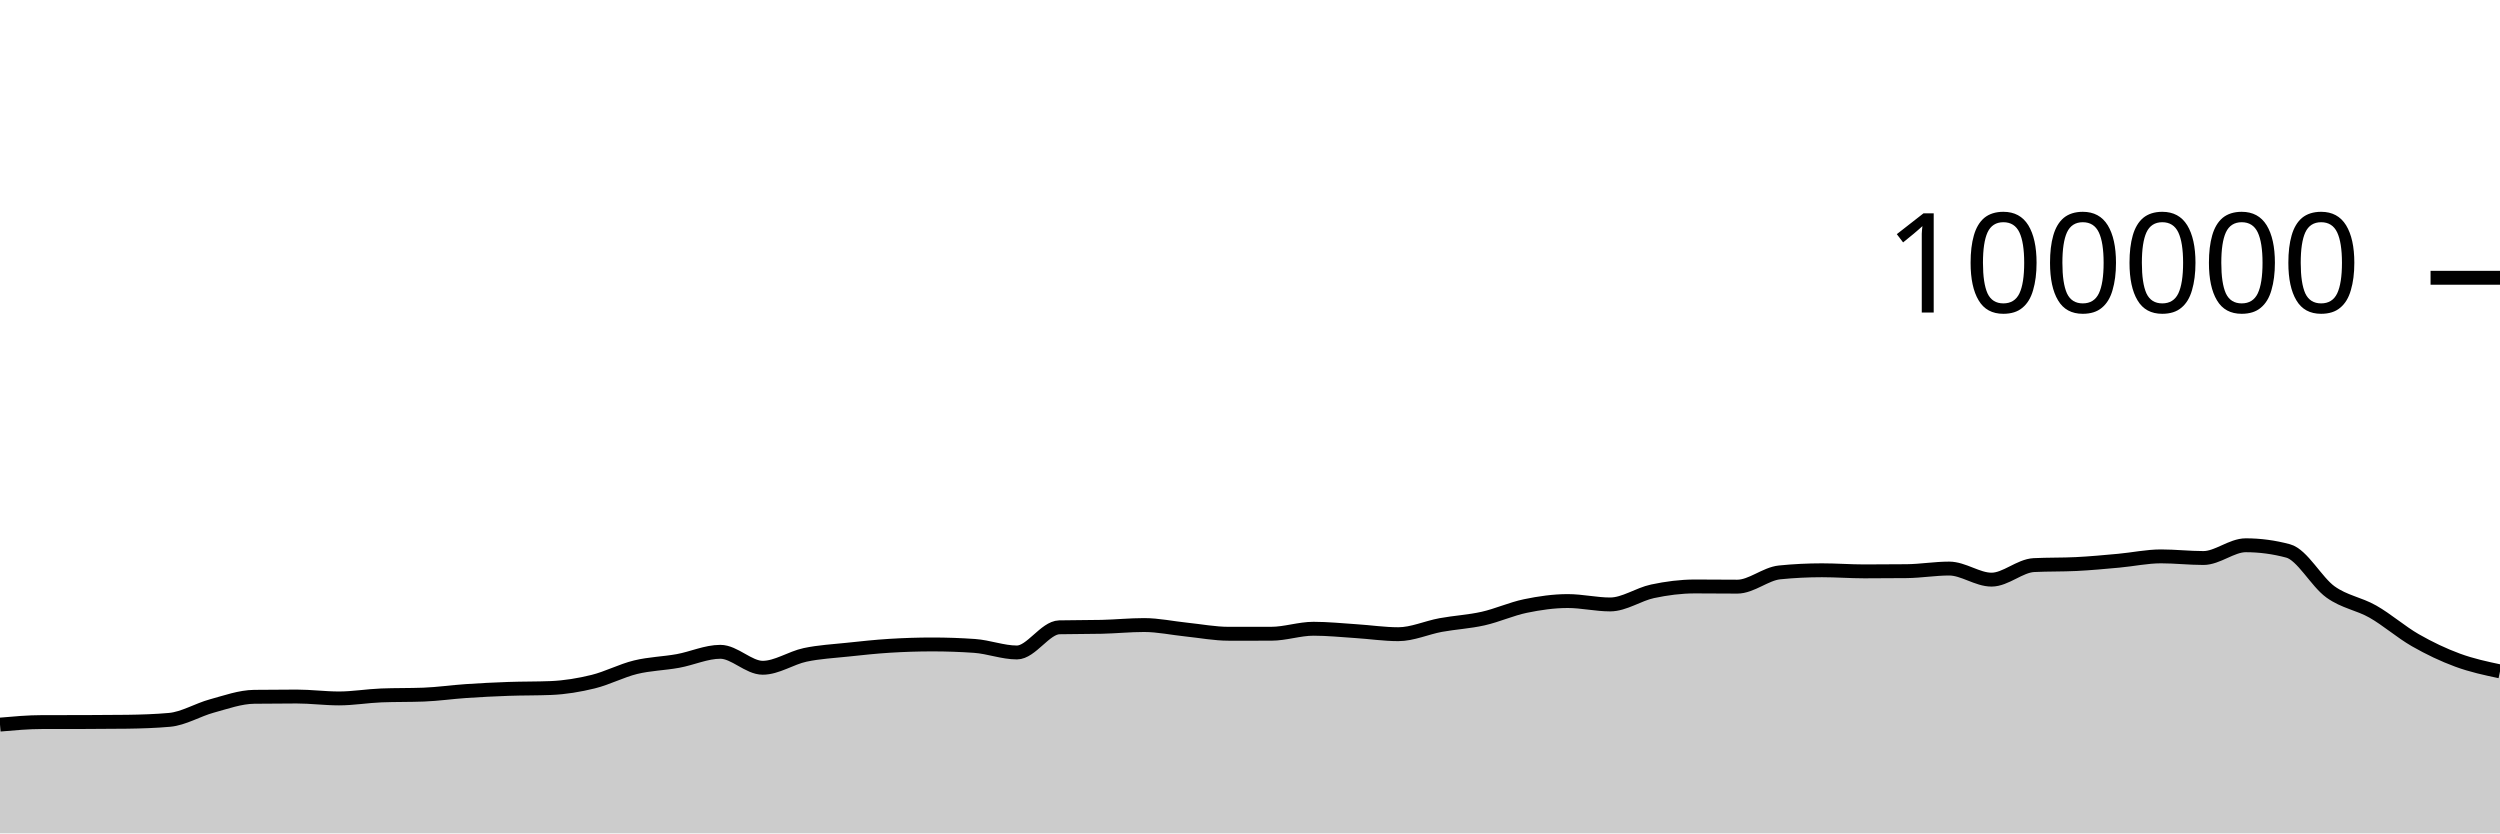
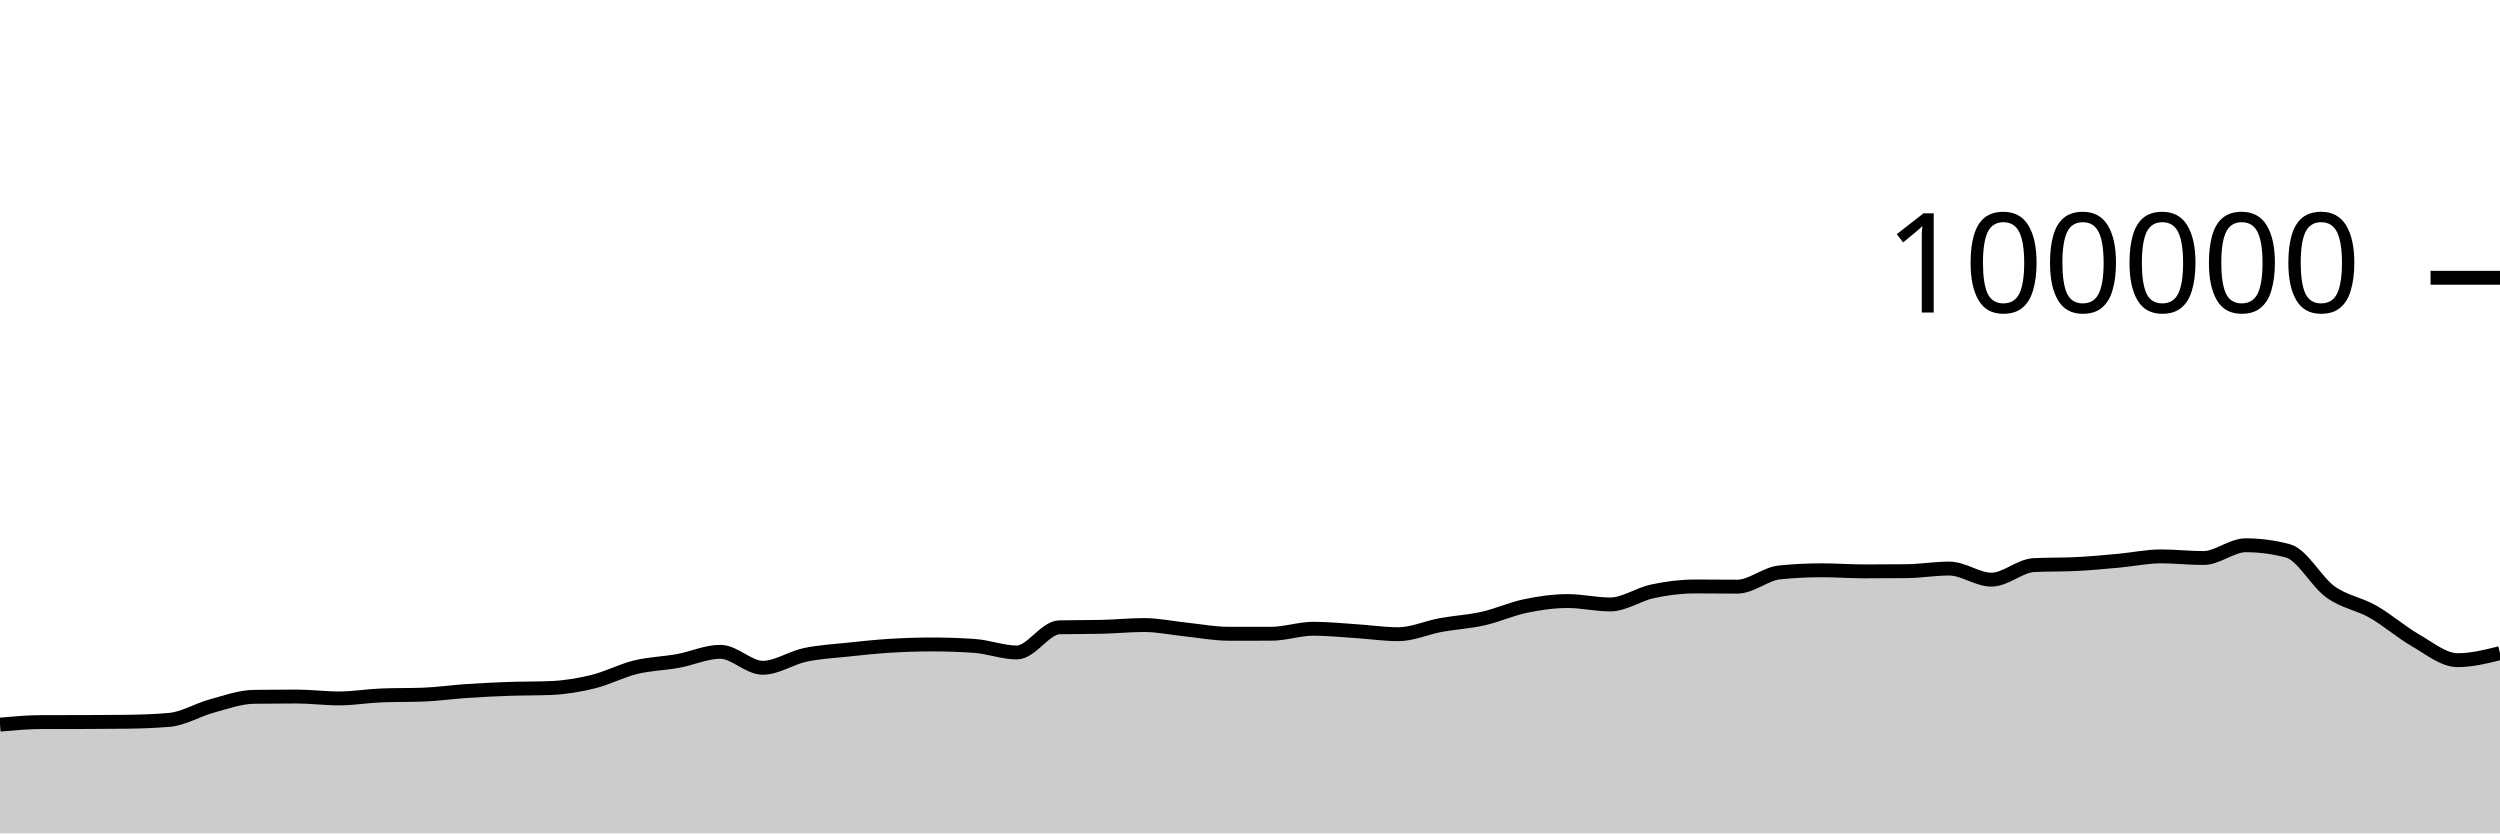
<svg xmlns="http://www.w3.org/2000/svg" viewBox="0 0 180 60">
  <g transform="translate(0,20)">
-     <path class="area" fill="rgba(0, 0, 0, 0.2)" d="M0,32.171C1.017,32.081,2.034,31.99,3.051,31.989C4.068,31.987,5.085,31.988,6.102,31.986C7.119,31.985,8.136,31.979,9.153,31.966C10.169,31.952,11.186,31.92,12.203,31.83C13.22,31.74,14.237,31.107,15.254,30.831C16.271,30.554,17.288,30.183,18.305,30.17C19.322,30.157,20.339,30.15,21.356,30.15C22.373,30.15,23.39,30.287,24.407,30.287C25.424,30.287,26.441,30.109,27.458,30.07C28.475,30.031,29.492,30.051,30.508,30.012C31.525,29.973,32.542,29.824,33.559,29.756C34.576,29.687,35.593,29.636,36.61,29.6C37.627,29.564,38.644,29.579,39.661,29.538C40.678,29.497,41.695,29.328,42.712,29.078C43.729,28.828,44.746,28.287,45.763,28.039C46.78,27.791,47.797,27.774,48.814,27.589C49.831,27.404,50.847,26.93,51.864,26.93C52.881,26.93,53.898,28.079,54.915,28.079C55.932,28.079,56.949,27.369,57.966,27.152C58.983,26.935,60,26.887,61.017,26.777C62.034,26.668,63.051,26.559,64.068,26.496C65.085,26.434,66.102,26.4,67.119,26.4C68.136,26.4,69.153,26.435,70.169,26.506C71.186,26.577,72.203,26.978,73.22,26.978C74.237,26.978,75.254,25.19,76.271,25.166C77.288,25.143,78.305,25.155,79.322,25.131C80.339,25.108,81.356,25.003,82.373,25.003C83.39,25.003,84.407,25.226,85.424,25.33C86.441,25.435,87.458,25.631,88.475,25.631C89.492,25.631,90.508,25.631,91.525,25.63C92.542,25.629,93.559,25.27,94.576,25.27C95.593,25.27,96.61,25.376,97.627,25.442C98.644,25.507,99.661,25.662,100.678,25.662C101.695,25.662,102.712,25.19,103.729,25.003C104.746,24.816,105.763,24.766,106.78,24.538C107.797,24.31,108.814,23.844,109.831,23.633C110.847,23.423,111.864,23.276,112.881,23.276C113.898,23.276,114.915,23.52,115.932,23.52C116.949,23.52,117.966,22.79,118.983,22.574C120,22.358,121.017,22.225,122.034,22.225C123.051,22.225,124.068,22.239,125.085,22.239C126.102,22.239,127.119,21.313,128.136,21.212C129.153,21.11,130.169,21.06,131.186,21.06C132.203,21.06,133.22,21.139,134.237,21.139C135.254,21.139,136.271,21.134,137.288,21.123C138.305,21.112,139.322,20.936,140.339,20.936C141.356,20.936,142.373,21.734,143.39,21.734C144.407,21.734,145.424,20.737,146.441,20.687C147.458,20.636,148.475,20.662,149.492,20.611C150.508,20.561,151.525,20.464,152.542,20.372C153.559,20.28,154.576,20.059,155.593,20.059C156.61,20.059,157.627,20.177,158.644,20.177C159.661,20.177,160.678,19.259,161.695,19.259C162.712,19.259,163.729,19.395,164.746,19.668C165.763,19.941,166.78,21.892,167.797,22.62C168.814,23.348,169.831,23.457,170.847,24.036C171.864,24.614,172.881,25.509,173.898,26.092C174.915,26.675,175.932,27.158,176.949,27.532C177.966,27.907,178.983,28.123,180,28.339L180,40C178.983,40,177.966,40,176.949,40C175.932,40,174.915,40,173.898,40C172.881,40,171.864,40,170.847,40C169.831,40,168.814,40,167.797,40C166.78,40,165.763,40,164.746,40C163.729,40,162.712,40,161.695,40C160.678,40,159.661,40,158.644,40C157.627,40,156.61,40,155.593,40C154.576,40,153.559,40,152.542,40C151.525,40,150.508,40,149.492,40C148.475,40,147.458,40,146.441,40C145.424,40,144.407,40,143.39,40C142.373,40,141.356,40,140.339,40C139.322,40,138.305,40,137.288,40C136.271,40,135.254,40,134.237,40C133.22,40,132.203,40,131.186,40C130.169,40,129.153,40,128.136,40C127.119,40,126.102,40,125.085,40C124.068,40,123.051,40,122.034,40C121.017,40,120,40,118.983,40C117.966,40,116.949,40,115.932,40C114.915,40,113.898,40,112.881,40C111.864,40,110.847,40,109.831,40C108.814,40,107.797,40,106.78,40C105.763,40,104.746,40,103.729,40C102.712,40,101.695,40,100.678,40C99.661,40,98.644,40,97.627,40C96.61,40,95.593,40,94.576,40C93.559,40,92.542,40,91.525,40C90.508,40,89.492,40,88.475,40C87.458,40,86.441,40,85.424,40C84.407,40,83.39,40,82.373,40C81.356,40,80.339,40,79.322,40C78.305,40,77.288,40,76.271,40C75.254,40,74.237,40,73.22,40C72.203,40,71.186,40,70.169,40C69.153,40,68.136,40,67.119,40C66.102,40,65.085,40,64.068,40C63.051,40,62.034,40,61.017,40C60,40,58.983,40,57.966,40C56.949,40,55.932,40,54.915,40C53.898,40,52.881,40,51.864,40C50.847,40,49.831,40,48.814,40C47.797,40,46.78,40,45.763,40C44.746,40,43.729,40,42.712,40C41.695,40,40.678,40,39.661,40C38.644,40,37.627,40,36.61,40C35.593,40,34.576,40,33.559,40C32.542,40,31.525,40,30.508,40C29.492,40,28.475,40,27.458,40C26.441,40,25.424,40,24.407,40C23.39,40,22.373,40,21.356,40C20.339,40,19.322,40,18.305,40C17.288,40,16.271,40,15.254,40C14.237,40,13.22,40,12.203,40C11.186,40,10.169,40,9.153,40C8.136,40,7.119,40,6.102,40C5.085,40,4.068,40,3.051,40C2.034,40,1.017,40,0,40Z" />
-     <path class="line" stroke="black" fill="none" d="M0,32.171C1.017,32.081,2.034,31.99,3.051,31.989C4.068,31.987,5.085,31.988,6.102,31.986C7.119,31.985,8.136,31.979,9.153,31.966C10.169,31.952,11.186,31.92,12.203,31.83C13.22,31.74,14.237,31.107,15.254,30.831C16.271,30.554,17.288,30.183,18.305,30.17C19.322,30.157,20.339,30.15,21.356,30.15C22.373,30.15,23.39,30.287,24.407,30.287C25.424,30.287,26.441,30.109,27.458,30.07C28.475,30.031,29.492,30.051,30.508,30.012C31.525,29.973,32.542,29.824,33.559,29.756C34.576,29.687,35.593,29.636,36.61,29.6C37.627,29.564,38.644,29.579,39.661,29.538C40.678,29.497,41.695,29.328,42.712,29.078C43.729,28.828,44.746,28.287,45.763,28.039C46.78,27.791,47.797,27.774,48.814,27.589C49.831,27.404,50.847,26.93,51.864,26.93C52.881,26.93,53.898,28.079,54.915,28.079C55.932,28.079,56.949,27.369,57.966,27.152C58.983,26.935,60,26.887,61.017,26.777C62.034,26.668,63.051,26.559,64.068,26.496C65.085,26.434,66.102,26.4,67.119,26.4C68.136,26.4,69.153,26.435,70.169,26.506C71.186,26.577,72.203,26.978,73.22,26.978C74.237,26.978,75.254,25.19,76.271,25.166C77.288,25.143,78.305,25.155,79.322,25.131C80.339,25.108,81.356,25.003,82.373,25.003C83.39,25.003,84.407,25.226,85.424,25.33C86.441,25.435,87.458,25.631,88.475,25.631C89.492,25.631,90.508,25.631,91.525,25.63C92.542,25.629,93.559,25.27,94.576,25.27C95.593,25.27,96.61,25.376,97.627,25.442C98.644,25.507,99.661,25.662,100.678,25.662C101.695,25.662,102.712,25.19,103.729,25.003C104.746,24.816,105.763,24.766,106.78,24.538C107.797,24.31,108.814,23.844,109.831,23.633C110.847,23.423,111.864,23.276,112.881,23.276C113.898,23.276,114.915,23.52,115.932,23.52C116.949,23.52,117.966,22.79,118.983,22.574C120,22.358,121.017,22.225,122.034,22.225C123.051,22.225,124.068,22.239,125.085,22.239C126.102,22.239,127.119,21.313,128.136,21.212C129.153,21.11,130.169,21.06,131.186,21.06C132.203,21.06,133.22,21.139,134.237,21.139C135.254,21.139,136.271,21.134,137.288,21.123C138.305,21.112,139.322,20.936,140.339,20.936C141.356,20.936,142.373,21.734,143.39,21.734C144.407,21.734,145.424,20.737,146.441,20.687C147.458,20.636,148.475,20.662,149.492,20.611C150.508,20.561,151.525,20.464,152.542,20.372C153.559,20.28,154.576,20.059,155.593,20.059C156.61,20.059,157.627,20.177,158.644,20.177C159.661,20.177,160.678,19.259,161.695,19.259C162.712,19.259,163.729,19.395,164.746,19.668C165.763,19.941,166.78,21.892,167.797,22.62C168.814,23.348,169.831,23.457,170.847,24.036C171.864,24.614,172.881,25.509,173.898,26.092C174.915,26.675,175.932,27.158,176.949,27.532C177.966,27.907,178.983,28.123,180,28.339" />
+     <path class="area" fill="rgba(0, 0, 0, 0.2)" d="M0,32.171C1.017,32.081,2.034,31.99,3.051,31.989C4.068,31.987,5.085,31.988,6.102,31.986C7.119,31.985,8.136,31.979,9.153,31.966C10.169,31.952,11.186,31.92,12.203,31.83C13.22,31.74,14.237,31.107,15.254,30.831C16.271,30.554,17.288,30.183,18.305,30.17C19.322,30.157,20.339,30.15,21.356,30.15C22.373,30.15,23.39,30.287,24.407,30.287C25.424,30.287,26.441,30.109,27.458,30.07C28.475,30.031,29.492,30.051,30.508,30.012C31.525,29.973,32.542,29.824,33.559,29.756C34.576,29.687,35.593,29.636,36.61,29.6C37.627,29.564,38.644,29.579,39.661,29.538C40.678,29.497,41.695,29.328,42.712,29.078C43.729,28.828,44.746,28.287,45.763,28.039C46.78,27.791,47.797,27.774,48.814,27.589C49.831,27.404,50.847,26.93,51.864,26.93C52.881,26.93,53.898,28.079,54.915,28.079C55.932,28.079,56.949,27.369,57.966,27.152C58.983,26.935,60,26.887,61.017,26.777C62.034,26.668,63.051,26.559,64.068,26.496C65.085,26.434,66.102,26.4,67.119,26.4C68.136,26.4,69.153,26.435,70.169,26.506C71.186,26.577,72.203,26.978,73.22,26.978C74.237,26.978,75.254,25.19,76.271,25.166C77.288,25.143,78.305,25.155,79.322,25.131C80.339,25.108,81.356,25.003,82.373,25.003C83.39,25.003,84.407,25.226,85.424,25.33C86.441,25.435,87.458,25.631,88.475,25.631C89.492,25.631,90.508,25.631,91.525,25.63C92.542,25.629,93.559,25.27,94.576,25.27C95.593,25.27,96.61,25.376,97.627,25.442C98.644,25.507,99.661,25.662,100.678,25.662C101.695,25.662,102.712,25.19,103.729,25.003C104.746,24.816,105.763,24.766,106.78,24.538C107.797,24.31,108.814,23.844,109.831,23.633C110.847,23.423,111.864,23.276,112.881,23.276C113.898,23.276,114.915,23.52,115.932,23.52C116.949,23.52,117.966,22.79,118.983,22.574C120,22.358,121.017,22.225,122.034,22.225C123.051,22.225,124.068,22.239,125.085,22.239C126.102,22.239,127.119,21.313,128.136,21.212C129.153,21.11,130.169,21.06,131.186,21.06C132.203,21.06,133.22,21.139,134.237,21.139C135.254,21.139,136.271,21.134,137.288,21.123C138.305,21.112,139.322,20.936,140.339,20.936C141.356,20.936,142.373,21.734,143.39,21.734C144.407,21.734,145.424,20.737,146.441,20.687C147.458,20.636,148.475,20.662,149.492,20.611C150.508,20.561,151.525,20.464,152.542,20.372C153.559,20.28,154.576,20.059,155.593,20.059C156.61,20.059,157.627,20.177,158.644,20.177C159.661,20.177,160.678,19.259,161.695,19.259C162.712,19.259,163.729,19.395,164.746,19.668C165.763,19.941,166.78,21.892,167.797,22.62C168.814,23.348,169.831,23.457,170.847,24.036C171.864,24.614,172.881,25.509,173.898,26.092C174.915,26.675,175.932,27.532,176.949,27.532C177.966,27.532,178.983,27.279,180,27.026L180,40C178.983,40,177.966,40,176.949,40C175.932,40,174.915,40,173.898,40C172.881,40,171.864,40,170.847,40C169.831,40,168.814,40,167.797,40C166.78,40,165.763,40,164.746,40C163.729,40,162.712,40,161.695,40C160.678,40,159.661,40,158.644,40C157.627,40,156.61,40,155.593,40C154.576,40,153.559,40,152.542,40C151.525,40,150.508,40,149.492,40C148.475,40,147.458,40,146.441,40C145.424,40,144.407,40,143.39,40C142.373,40,141.356,40,140.339,40C139.322,40,138.305,40,137.288,40C136.271,40,135.254,40,134.237,40C133.22,40,132.203,40,131.186,40C130.169,40,129.153,40,128.136,40C127.119,40,126.102,40,125.085,40C124.068,40,123.051,40,122.034,40C121.017,40,120,40,118.983,40C117.966,40,116.949,40,115.932,40C114.915,40,113.898,40,112.881,40C111.864,40,110.847,40,109.831,40C108.814,40,107.797,40,106.78,40C105.763,40,104.746,40,103.729,40C102.712,40,101.695,40,100.678,40C99.661,40,98.644,40,97.627,40C96.61,40,95.593,40,94.576,40C93.559,40,92.542,40,91.525,40C90.508,40,89.492,40,88.475,40C87.458,40,86.441,40,85.424,40C84.407,40,83.39,40,82.373,40C81.356,40,80.339,40,79.322,40C78.305,40,77.288,40,76.271,40C75.254,40,74.237,40,73.22,40C72.203,40,71.186,40,70.169,40C69.153,40,68.136,40,67.119,40C66.102,40,65.085,40,64.068,40C63.051,40,62.034,40,61.017,40C60,40,58.983,40,57.966,40C56.949,40,55.932,40,54.915,40C53.898,40,52.881,40,51.864,40C50.847,40,49.831,40,48.814,40C47.797,40,46.78,40,45.763,40C44.746,40,43.729,40,42.712,40C41.695,40,40.678,40,39.661,40C38.644,40,37.627,40,36.61,40C35.593,40,34.576,40,33.559,40C32.542,40,31.525,40,30.508,40C29.492,40,28.475,40,27.458,40C26.441,40,25.424,40,24.407,40C23.39,40,22.373,40,21.356,40C20.339,40,19.322,40,18.305,40C17.288,40,16.271,40,15.254,40C14.237,40,13.22,40,12.203,40C11.186,40,10.169,40,9.153,40C8.136,40,7.119,40,6.102,40C5.085,40,4.068,40,3.051,40C2.034,40,1.017,40,0,40Z" />
+     <path class="line" stroke="black" fill="none" d="M0,32.171C1.017,32.081,2.034,31.99,3.051,31.989C4.068,31.987,5.085,31.988,6.102,31.986C7.119,31.985,8.136,31.979,9.153,31.966C10.169,31.952,11.186,31.92,12.203,31.83C13.22,31.74,14.237,31.107,15.254,30.831C16.271,30.554,17.288,30.183,18.305,30.17C19.322,30.157,20.339,30.15,21.356,30.15C22.373,30.15,23.39,30.287,24.407,30.287C25.424,30.287,26.441,30.109,27.458,30.07C28.475,30.031,29.492,30.051,30.508,30.012C31.525,29.973,32.542,29.824,33.559,29.756C34.576,29.687,35.593,29.636,36.61,29.6C37.627,29.564,38.644,29.579,39.661,29.538C40.678,29.497,41.695,29.328,42.712,29.078C43.729,28.828,44.746,28.287,45.763,28.039C46.78,27.791,47.797,27.774,48.814,27.589C49.831,27.404,50.847,26.93,51.864,26.93C52.881,26.93,53.898,28.079,54.915,28.079C55.932,28.079,56.949,27.369,57.966,27.152C58.983,26.935,60,26.887,61.017,26.777C62.034,26.668,63.051,26.559,64.068,26.496C65.085,26.434,66.102,26.4,67.119,26.4C68.136,26.4,69.153,26.435,70.169,26.506C71.186,26.577,72.203,26.978,73.22,26.978C74.237,26.978,75.254,25.19,76.271,25.166C77.288,25.143,78.305,25.155,79.322,25.131C80.339,25.108,81.356,25.003,82.373,25.003C83.39,25.003,84.407,25.226,85.424,25.33C86.441,25.435,87.458,25.631,88.475,25.631C89.492,25.631,90.508,25.631,91.525,25.63C92.542,25.629,93.559,25.27,94.576,25.27C95.593,25.27,96.61,25.376,97.627,25.442C98.644,25.507,99.661,25.662,100.678,25.662C101.695,25.662,102.712,25.19,103.729,25.003C104.746,24.816,105.763,24.766,106.78,24.538C107.797,24.31,108.814,23.844,109.831,23.633C110.847,23.423,111.864,23.276,112.881,23.276C113.898,23.276,114.915,23.52,115.932,23.52C116.949,23.52,117.966,22.79,118.983,22.574C120,22.358,121.017,22.225,122.034,22.225C123.051,22.225,124.068,22.239,125.085,22.239C126.102,22.239,127.119,21.313,128.136,21.212C129.153,21.11,130.169,21.06,131.186,21.06C132.203,21.06,133.22,21.139,134.237,21.139C135.254,21.139,136.271,21.134,137.288,21.123C138.305,21.112,139.322,20.936,140.339,20.936C141.356,20.936,142.373,21.734,143.39,21.734C144.407,21.734,145.424,20.737,146.441,20.687C147.458,20.636,148.475,20.662,149.492,20.611C150.508,20.561,151.525,20.464,152.542,20.372C153.559,20.28,154.576,20.059,155.593,20.059C156.61,20.059,157.627,20.177,158.644,20.177C159.661,20.177,160.678,19.259,161.695,19.259C162.712,19.259,163.729,19.395,164.746,19.668C165.763,19.941,166.78,21.892,167.797,22.62C168.814,23.348,169.831,23.457,170.847,24.036C171.864,24.614,172.881,25.509,173.898,26.092C174.915,26.675,175.932,27.532,176.949,27.532C177.966,27.532,178.983,27.279,180,27.026" />
    <path class="axis-ceiling" stroke-width="1" stroke="black" fill="none" d="M175,0L180,0" />
    <text class="axis-ceiling-label" font-family="sans-serif" text-anchor="end" font-size="10px" x="170" y="2.5">100000</text>
  </g>
</svg>
